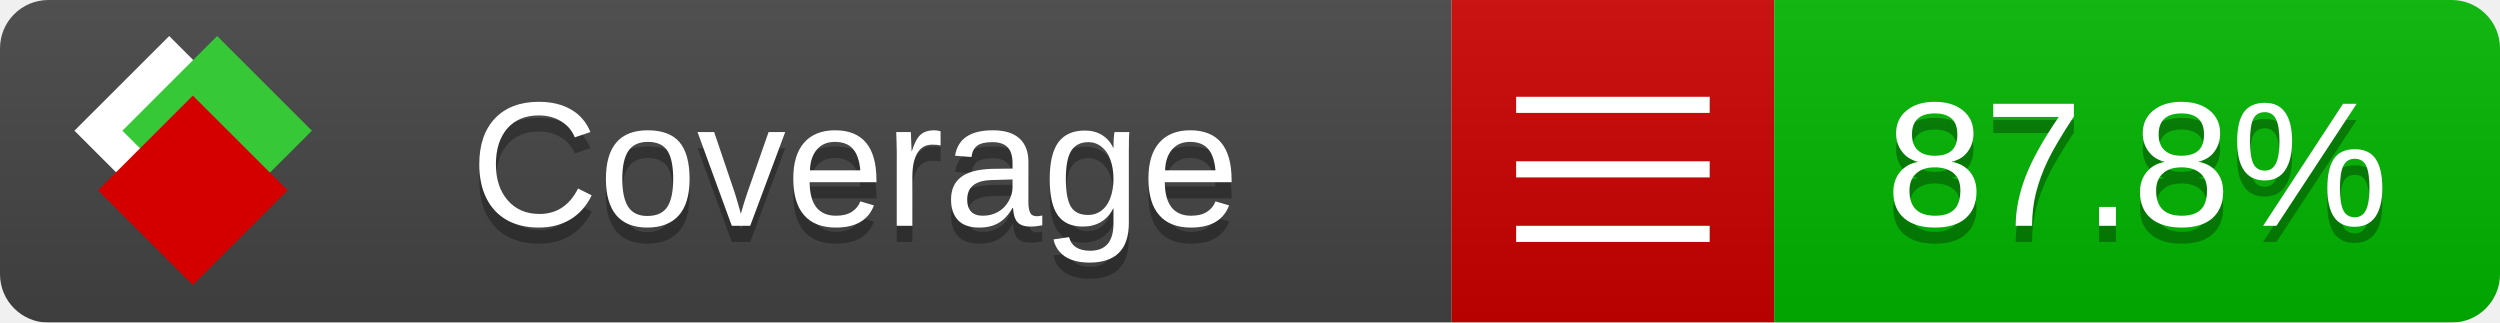
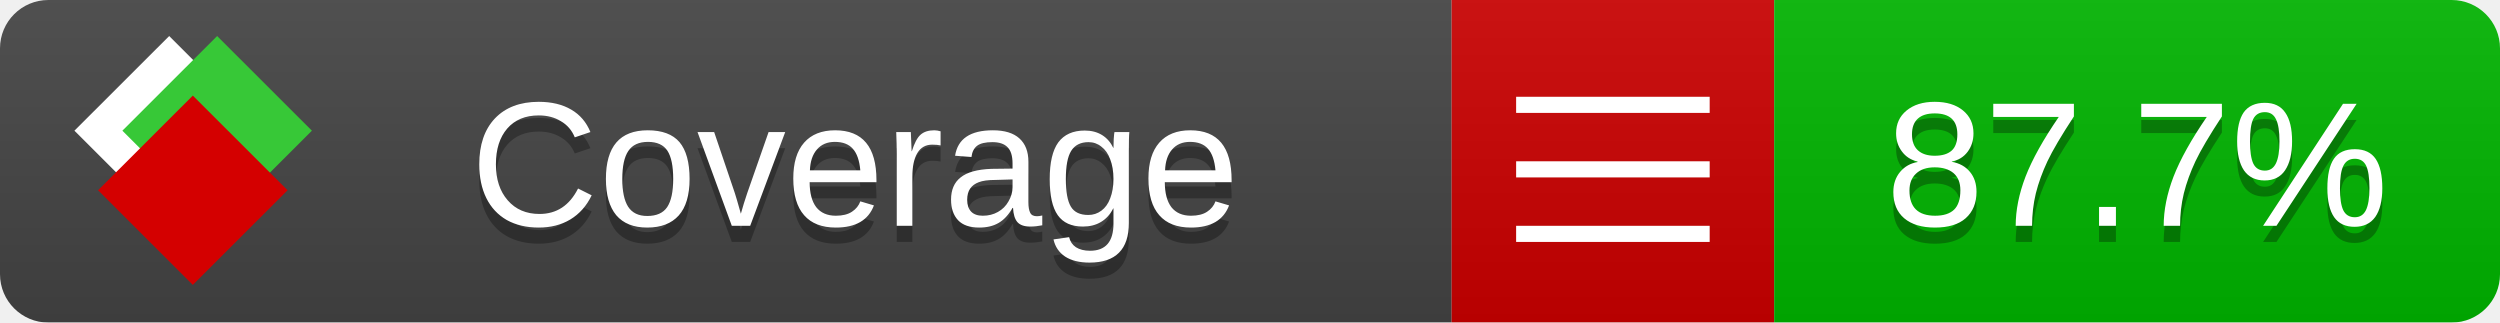
<svg xmlns="http://www.w3.org/2000/svg" xmlns:xlink="http://www.w3.org/1999/xlink" width="155" height="20">
  <style type="text/css">
          
            @keyframes fade1 {
                0% { visibility: visible; opacity: 1; }
               23% { visibility: visible; opacity: 1; }
               25% { visibility: hidden; opacity: 0; }
               48% { visibility: hidden; opacity: 0; }
               50% { visibility: hidden; opacity: 0; }
               73% { visibility: hidden; opacity: 0; }
               75% { visibility: hidden; opacity: 0; }
               98% { visibility: hidden; opacity: 0; }
              100% { visibility: visible; opacity: 1; }
            }
            @keyframes fade2 {
                0% { visibility: hidden; opacity: 0; }
               23% { visibility: hidden; opacity: 0; }
               25% { visibility: visible; opacity: 1; }
               48% { visibility: visible; opacity: 1; }
               50% { visibility: hidden; opacity: 0; }
               73% { visibility: hidden; opacity: 0; }
               75% { visibility: hidden; opacity: 0; }
               98% { visibility: hidden; opacity: 0; }
              100% { visibility: hidden; opacity: 0; }
            }
            @keyframes fade3 {
                0% { visibility: hidden; opacity: 0; }
               23% { visibility: hidden; opacity: 0; }
               25% { visibility: hidden; opacity: 0; }
               48% { visibility: hidden; opacity: 0; }
               50% { visibility: visible; opacity: 1; }
               73% { visibility: visible; opacity: 1; }
               75% { visibility: hidden; opacity: 0; }
               98% { visibility: hidden; opacity: 0; }
              100% { visibility: hidden; opacity: 0; }
            }
            @keyframes fade4 {
                0% { visibility: hidden; opacity: 0; }
               23% { visibility: hidden; opacity: 0; }
               25% { visibility: hidden; opacity: 0; }
               48% { visibility: hidden; opacity: 0; }
               50% { visibility: hidden; opacity: 0; }
               73% { visibility: hidden; opacity: 0; }
               75% { visibility: visible; opacity: 1; }
               98% { visibility: visible; opacity: 1; }
              100% { visibility: hidden; opacity: 0; }
            }
            .linecoverage {
                animation-duration: 15s;
                animation-name: fade1;
                animation-iteration-count: infinite;
            }
            .branchcoverage {
                animation-duration: 15s;
                animation-name: fade2;
                animation-iteration-count: infinite;
            }
            .methodcoverage {
                animation-duration: 15s;
                animation-name: fade3;
                animation-iteration-count: infinite;
            }
            .fullmethodcoverage {
                animation-duration: 15s;
                animation-name: fade4;
                animation-iteration-count: infinite;
            }
          
    </style>
  <defs>
    <linearGradient id="gradient" x2="0" y2="100%">
      <stop offset="0" stop-color="#bbb" stop-opacity=".1" />
      <stop offset="1" stop-opacity=".1" />
    </linearGradient>
    <linearGradient id="c">
      <stop offset="0" stop-color="#d40000" />
      <stop offset="1" stop-color="#ff2a2a" />
    </linearGradient>
    <linearGradient id="a">
      <stop offset="0" stop-color="#e0e0de" />
      <stop offset="1" stop-color="#fff" />
    </linearGradient>
    <linearGradient id="b">
      <stop offset="0" stop-color="#37c837" />
      <stop offset="1" stop-color="#217821" />
    </linearGradient>
    <linearGradient xlink:href="#a" id="e" x1="106.44" x2="69.96" y1="-11.96" y2="-46.84" gradientTransform="matrix(-.8426 -.00045 -.00045 -.8426 -94.27 -75.82)" gradientUnits="userSpaceOnUse" />
    <linearGradient xlink:href="#b" id="f" x1="56.19" x2="77.97" y1="-23.45" y2="10.62" gradientTransform="matrix(.8426 .00045 .00045 .8426 94.27 75.82)" gradientUnits="userSpaceOnUse" />
    <linearGradient xlink:href="#c" id="g" x1="79.98" x2="132.9" y1="10.79" y2="10.79" gradientTransform="matrix(.8426 .00045 .00045 .8426 94.27 75.82)" gradientUnits="userSpaceOnUse" />
    <mask id="mask">
      <rect width="155" height="20" rx="3" fill="#fff" />
    </mask>
    <g id="icon" transform="matrix(.04486 0 0 .04481 -.48 -.63)">
      <rect width="52.92" height="52.92" x="-109.72" y="-27.13" fill="url(#e)" transform="rotate(-135)" />
      <rect width="52.92" height="52.92" x="70.19" y="-39.18" fill="url(#f)" transform="rotate(45)" />
      <rect width="52.92" height="52.92" x="80.05" y="-15.74" fill="url(#g)" transform="rotate(45)" />
    </g>
  </defs>
  <g mask="url(#mask)">
    <rect x="0" y="0" width="90" height="20" fill="#444" />
    <rect x="90" y="0" width="20" height="20" fill="#c00" />
    <rect x="110" y="0" width="45" height="20" fill="#00B600" />
    <rect x="0" y="0" width="155" height="20" fill="url(#gradient)" />
  </g>
  <g>
    <path class="" stroke="#fff" d="M94 6.5 h12 M94 10.5 h12 M94 14.5 h12" />
  </g>
  <g fill="#fff" text-anchor="middle" font-family="Verdana,Arial,Geneva,sans-serif" font-size="11">
    <a xlink:href="https://github.com/danielpalme/ReportGenerator" target="_top">
      <use xlink:href="#icon" transform="translate(3,1) scale(3.5)" />
    </a>
    <text x="53" y="15" fill="#010101" fill-opacity=".3">Coverage</text>
    <text x="53" y="14" fill="#fff">Coverage</text>
-     <text class="" x="132.5" y="15" fill="#010101" fill-opacity=".3">87.8%</text>
-     <text class="" x="132.5" y="14">87.8%</text>
+     <text class="" x="132.5" y="15" fill="#010101" fill-opacity=".3">87.7%</text>
+     <text class="" x="132.5" y="14">87.7%</text>
  </g>
  <g>
    <rect class="" x="90" y="0" width="65" height="20" fill-opacity="0" />
  </g>
</svg>
